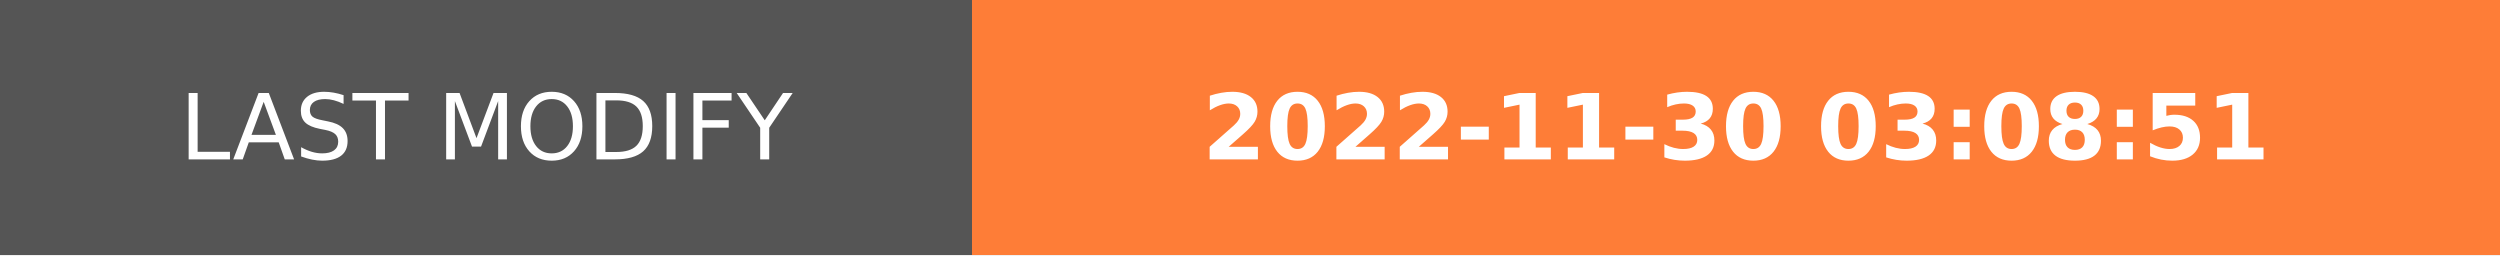
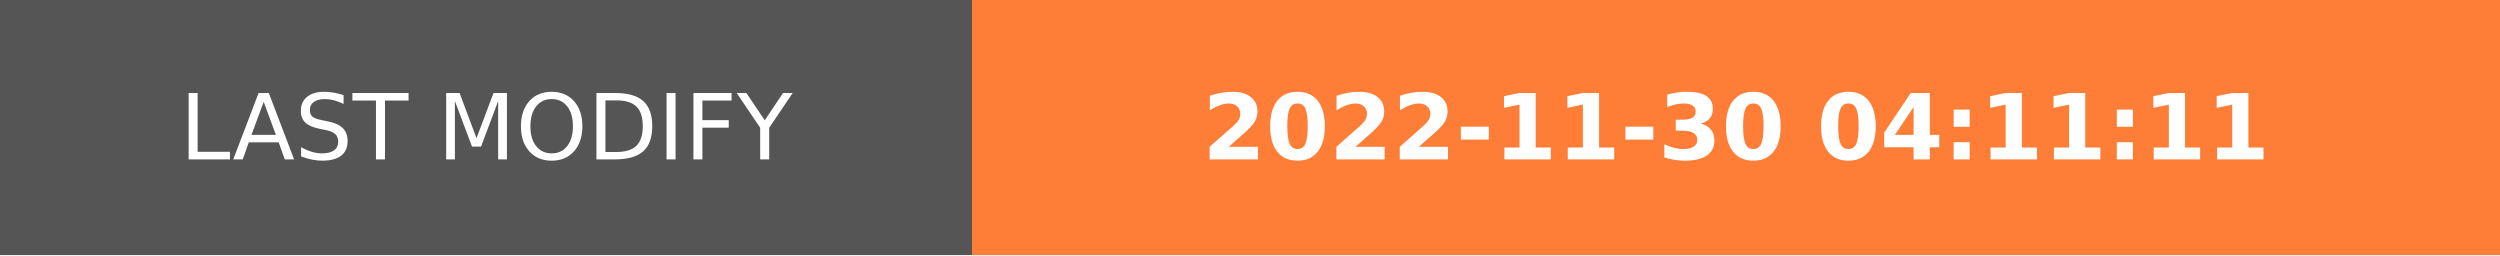
- <svg xmlns="http://www.w3.org/2000/svg" width="274.5" height="28" role="img" aria-label="LAST MODIFY: 2022-11-30 03:08:51">
+ <svg xmlns="http://www.w3.org/2000/svg" width="274.5" height="28" role="img" aria-label="LAST MODIFY: 2022-11-30 04:11:11">
  <g shape-rendering="crispEdges">
    <rect width="106.75" height="28" fill="#555" />
    <rect x="106.75" width="167.75" height="28" fill="#fe7d37" />
  </g>
  <g fill="#fff" text-anchor="middle" font-family="Verdana,Geneva,DejaVu Sans,sans-serif" text-rendering="geometricPrecision" font-size="100">
    <text transform="scale(.1)" x="533.75" y="175" textLength="827.5" fill="#fff">LAST MODIFY</text>
-     <text transform="scale(.1)" x="1906.25" y="175" textLength="1437.5" fill="#fff" font-weight="bold">2022-11-30 03:08:51</text>
+     <text transform="scale(.1)" x="1906.25" y="175" textLength="1437.5" fill="#fff" font-weight="bold">2022-11-30 04:11:11</text>
  </g>
</svg>
